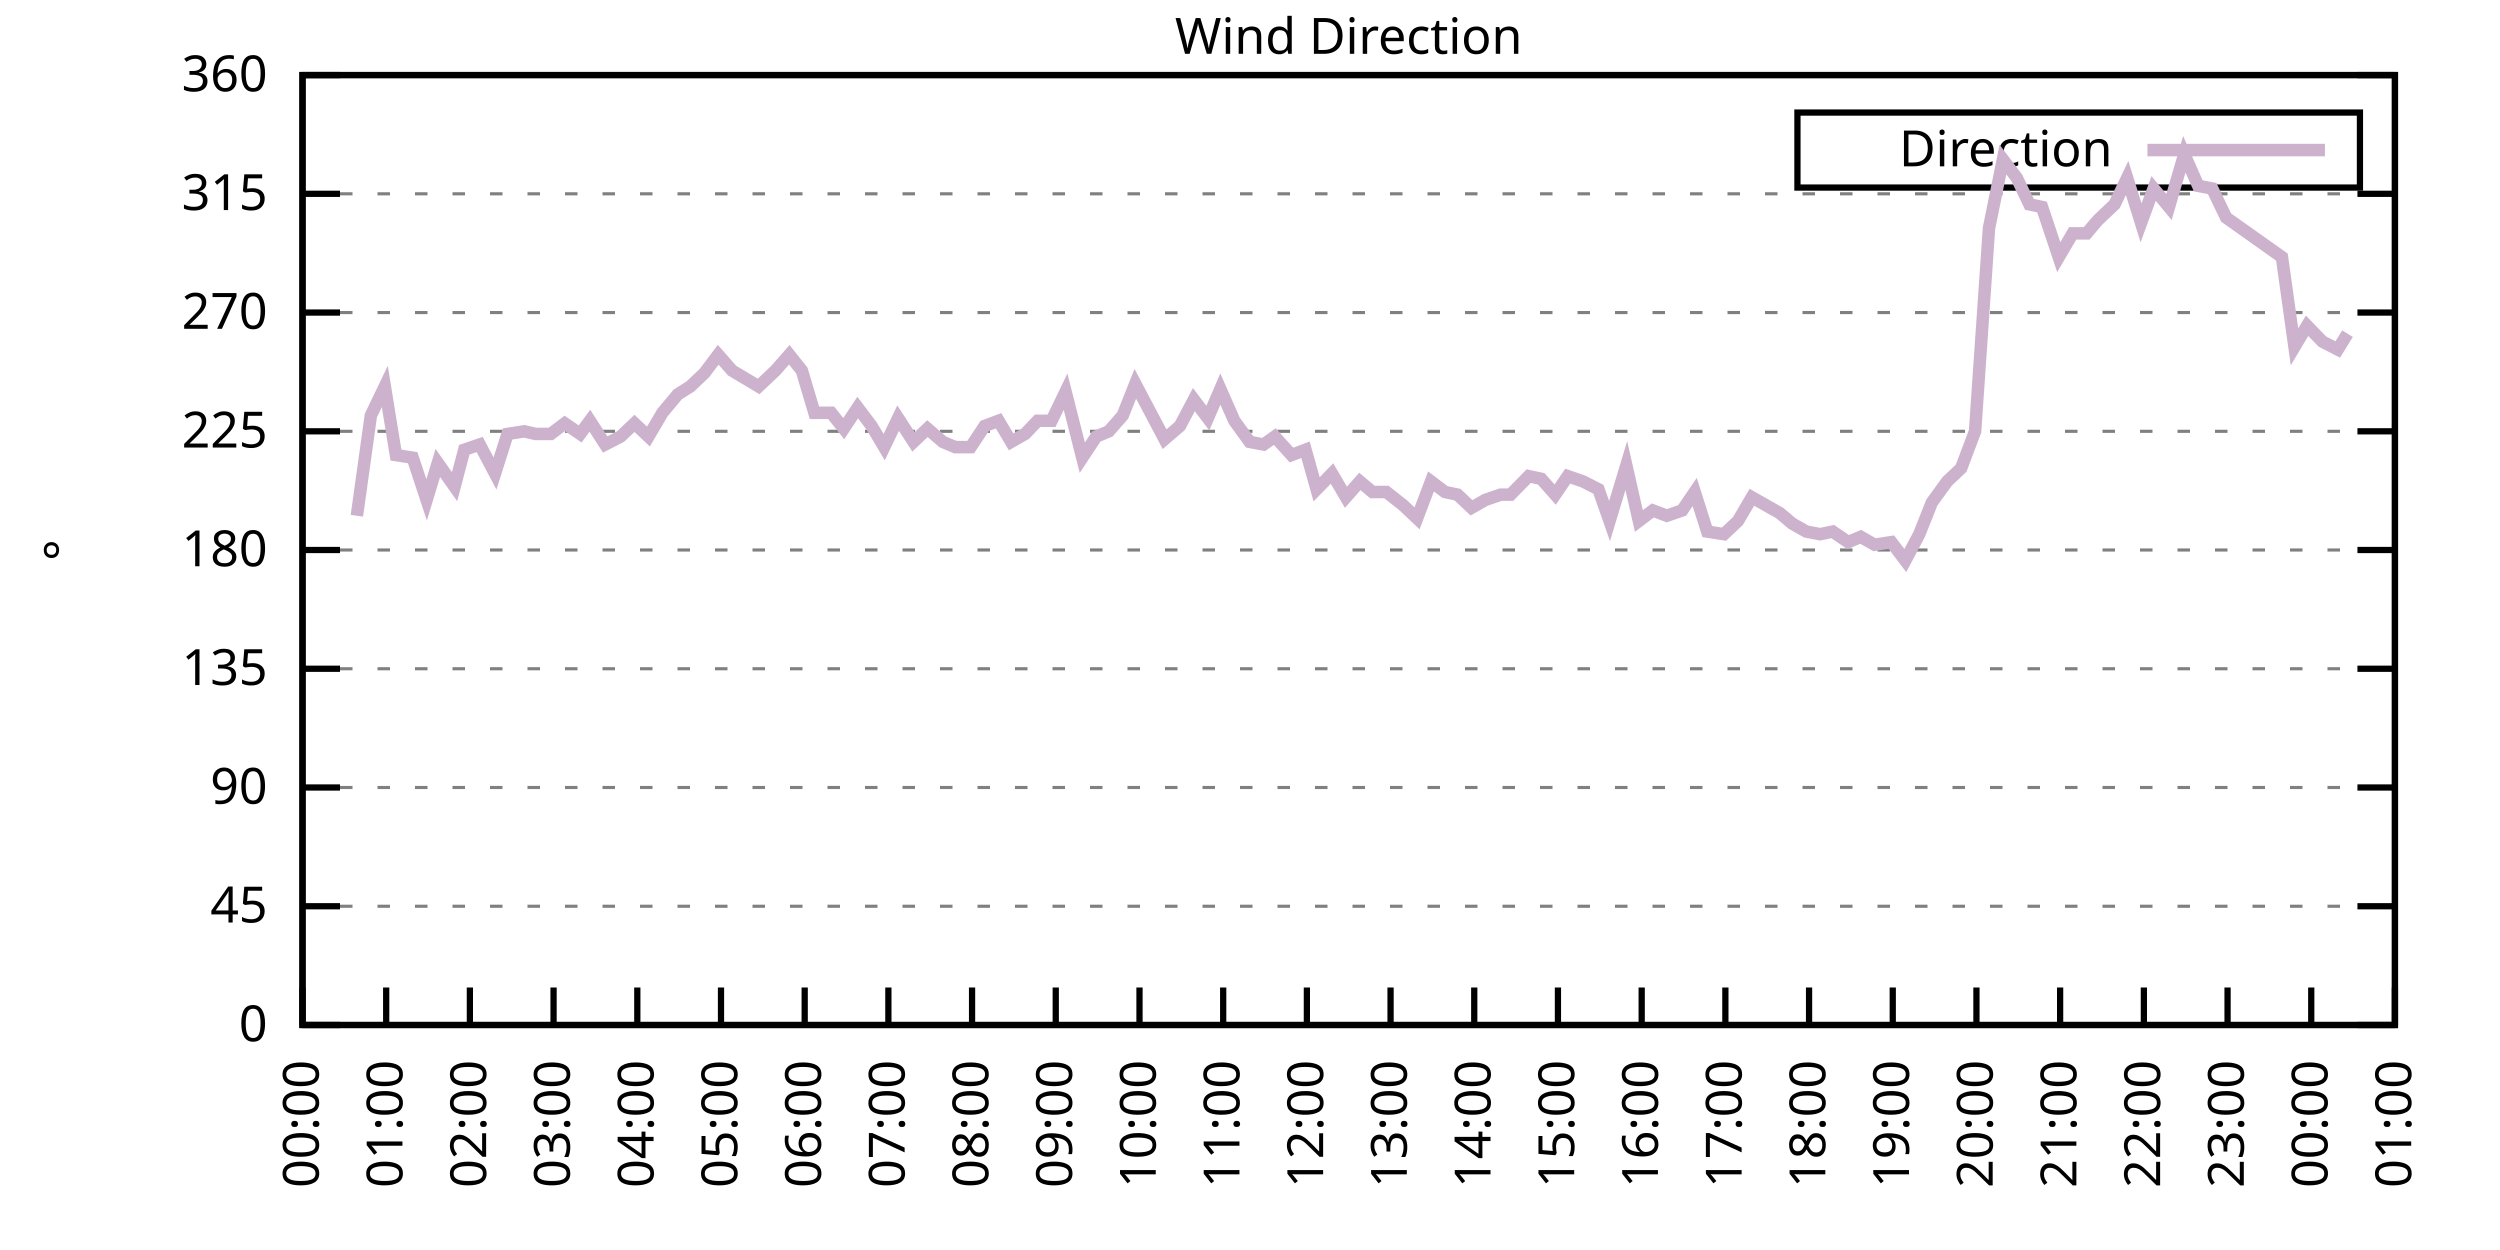
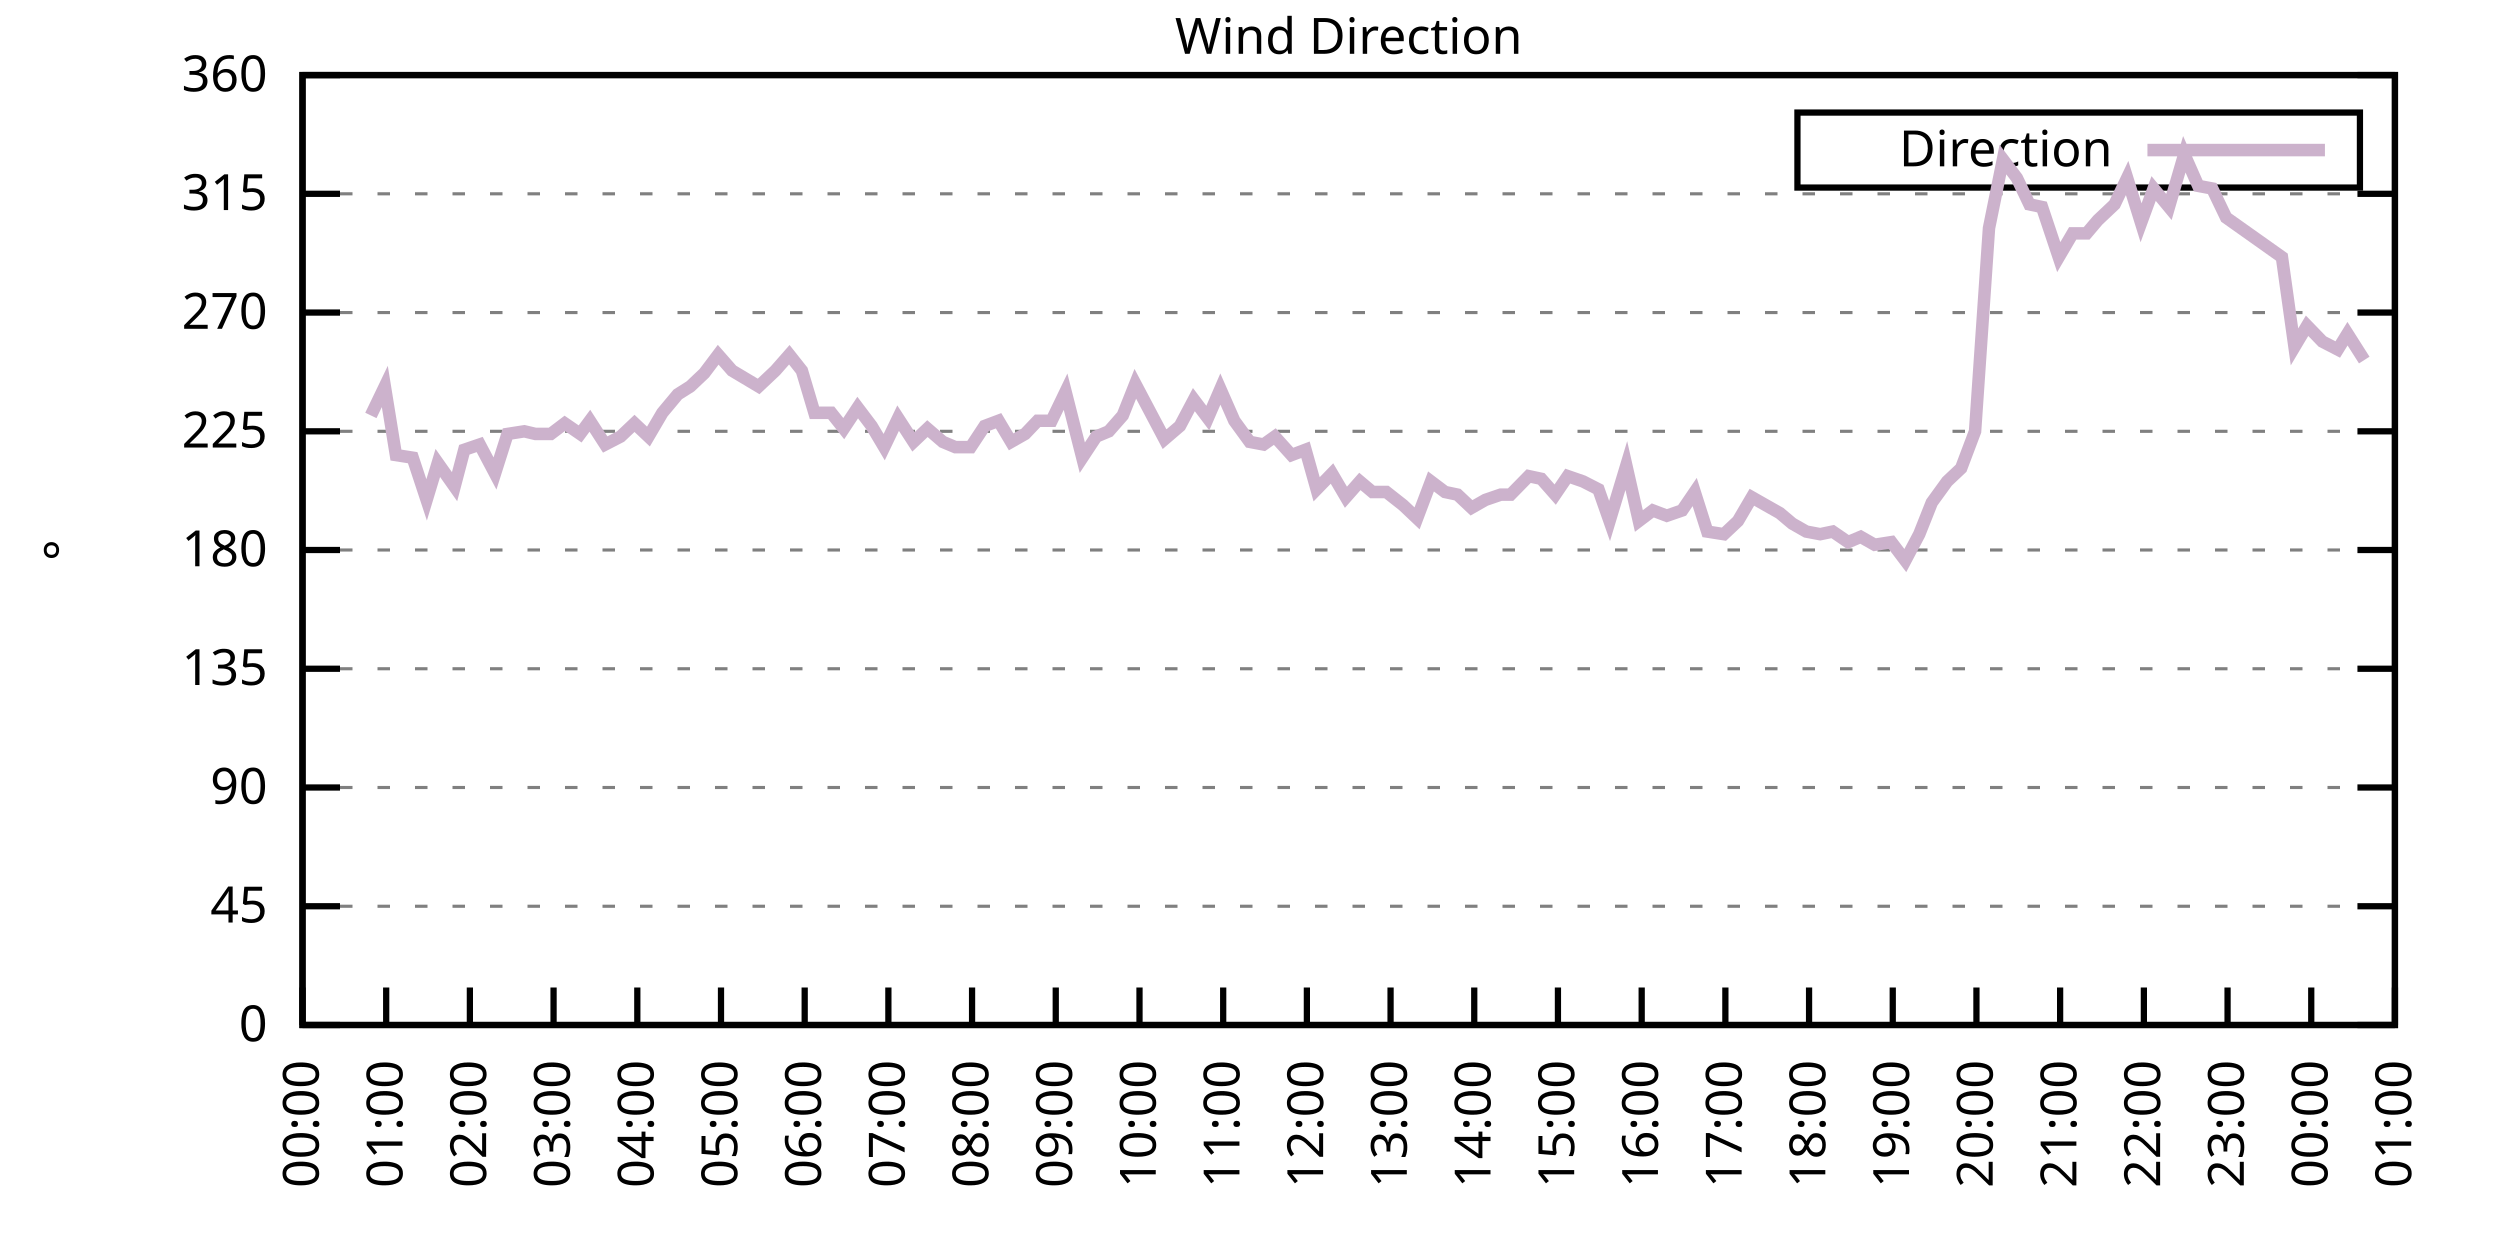
<svg xmlns="http://www.w3.org/2000/svg" xmlns:xlink="http://www.w3.org/1999/xlink" width="400" height="200" viewBox="0 0 400 200">
  <g id="gnuplot_canvas">
    <rect x="0" y="0" width="400" height="200" fill="none" />
    <defs>
      <circle id="gpDot" r="0.5" stroke-width="0.5" stroke="currentColor" />
      <path id="gpPt0" stroke-width="0.333" stroke="currentColor" d="M-1,0 h2 M0,-1 v2" />
      <path id="gpPt1" stroke-width="0.333" stroke="currentColor" d="M-1,-1 L1,1 M1,-1 L-1,1" />
      <path id="gpPt2" stroke-width="0.333" stroke="currentColor" d="M-1,0 L1,0 M0,-1 L0,1 M-1,-1 L1,1 M-1,1 L1,-1" />
      <rect id="gpPt3" stroke-width="0.333" stroke="currentColor" x="-1" y="-1" width="2" height="2" />
      <rect id="gpPt4" stroke-width="0.333" stroke="currentColor" fill="currentColor" x="-1" y="-1" width="2" height="2" />
      <circle id="gpPt5" stroke-width="0.333" stroke="currentColor" cx="0" cy="0" r="1" />
      <use xlink:href="#gpPt5" id="gpPt6" fill="currentColor" stroke="none" />
      <path id="gpPt7" stroke-width="0.333" stroke="currentColor" d="M0,-1.33 L-1.33,0.67 L1.33,0.67 z" />
      <use xlink:href="#gpPt7" id="gpPt8" fill="currentColor" stroke="none" />
      <use xlink:href="#gpPt7" id="gpPt9" stroke="currentColor" transform="rotate(180)" />
      <use xlink:href="#gpPt9" id="gpPt10" fill="currentColor" stroke="none" />
      <use xlink:href="#gpPt3" id="gpPt11" stroke="currentColor" transform="rotate(45)" />
      <use xlink:href="#gpPt11" id="gpPt12" fill="currentColor" stroke="none" />
      <path id="gpPt13" stroke-width="0.333" stroke="currentColor" d="M0,1.330 L1.265,0.411 L0.782,-1.067 L-0.782,-1.076 L-1.265,0.411 z" />
      <use xlink:href="#gpPt13" id="gpPt14" fill="currentColor" stroke="none" />
      <filter id="textbox" filterUnits="objectBoundingBox" x="0" y="0" height="1" width="1">
        <feFlood flood-color="white" flood-opacity="1" result="bgnd" />
        <feComposite in="SourceGraphic" in2="bgnd" operator="atop" />
      </filter>
      <filter id="greybox" filterUnits="objectBoundingBox" x="0" y="0" height="1" width="1">
        <feFlood flood-color="lightgrey" flood-opacity="1" result="grey" />
        <feComposite in="SourceGraphic" in2="grey" operator="atop" />
      </filter>
    </defs>
    <g fill="none" color="white" stroke="currentColor" stroke-width="1.00" stroke-linecap="butt" stroke-linejoin="miter">
</g>
    <g fill="none" color="black" stroke="currentColor" stroke-width="1.00" stroke-linecap="butt" stroke-linejoin="miter">
      <g stroke="none" shape-rendering="crispEdges">
        <polygon fill="rgb(255, 255, 255)" points="48.40,164.00 383.18,164.00 383.18,12.02 48.40,12.02 " />
      </g>
    </g>
    <g fill="none" color="black" stroke="currentColor" stroke-width="1.00" stroke-linecap="butt" stroke-linejoin="miter">
</g>
    <g fill="none" color="black" stroke="black" stroke-width="0.50" stroke-linecap="butt" stroke-linejoin="miter">
</g>
    <g fill="none" color="gray" stroke="currentColor" stroke-width="0.50" stroke-linecap="butt" stroke-linejoin="miter">
      <path stroke="gray" stroke-dasharray="2,4" class="gridline" d="M48.40,164.00 L383.19,164.00  " />
    </g>
    <g fill="none" color="gray" stroke="gray" stroke-width="1.00" stroke-linecap="butt" stroke-linejoin="miter">
</g>
    <g fill="none" color="black" stroke="currentColor" stroke-width="1.00" stroke-linecap="butt" stroke-linejoin="miter">
      <path stroke="black" d="M48.40,164.00 L54.40,164.00 M383.19,164.00 L377.19,164.00  " />
      <g transform="translate(42.80,166.60)" stroke="none" fill="black" font-family="Sans" font-size="8.00" text-anchor="end">
        <text>
          <tspan font-family="Sans"> 0</tspan>
        </text>
      </g>
    </g>
    <g fill="none" color="black" stroke="currentColor" stroke-width="1.00" stroke-linecap="butt" stroke-linejoin="miter">
</g>
    <g fill="none" color="black" stroke="black" stroke-width="0.50" stroke-linecap="butt" stroke-linejoin="miter">
</g>
    <g fill="none" color="gray" stroke="currentColor" stroke-width="0.50" stroke-linecap="butt" stroke-linejoin="miter">
      <path stroke="gray" stroke-dasharray="2,4" class="gridline" d="M48.40,145.00 L383.19,145.00  " />
    </g>
    <g fill="none" color="gray" stroke="gray" stroke-width="1.00" stroke-linecap="butt" stroke-linejoin="miter">
</g>
    <g fill="none" color="black" stroke="currentColor" stroke-width="1.00" stroke-linecap="butt" stroke-linejoin="miter">
      <path stroke="black" d="M48.40,145.00 L54.40,145.00 M383.19,145.00 L377.19,145.00  " />
      <g transform="translate(42.80,147.60)" stroke="none" fill="black" font-family="Sans" font-size="8.00" text-anchor="end">
        <text>
          <tspan font-family="Sans"> 45</tspan>
        </text>
      </g>
    </g>
    <g fill="none" color="black" stroke="currentColor" stroke-width="1.00" stroke-linecap="butt" stroke-linejoin="miter">
</g>
    <g fill="none" color="black" stroke="black" stroke-width="0.50" stroke-linecap="butt" stroke-linejoin="miter">
</g>
    <g fill="none" color="gray" stroke="currentColor" stroke-width="0.50" stroke-linecap="butt" stroke-linejoin="miter">
      <path stroke="gray" stroke-dasharray="2,4" class="gridline" d="M48.40,126.00 L383.19,126.00  " />
    </g>
    <g fill="none" color="gray" stroke="gray" stroke-width="1.00" stroke-linecap="butt" stroke-linejoin="miter">
</g>
    <g fill="none" color="black" stroke="currentColor" stroke-width="1.00" stroke-linecap="butt" stroke-linejoin="miter">
      <path stroke="black" d="M48.40,126.00 L54.40,126.00 M383.19,126.00 L377.19,126.00  " />
      <g transform="translate(42.80,128.60)" stroke="none" fill="black" font-family="Sans" font-size="8.00" text-anchor="end">
        <text>
          <tspan font-family="Sans"> 90</tspan>
        </text>
      </g>
    </g>
    <g fill="none" color="black" stroke="currentColor" stroke-width="1.00" stroke-linecap="butt" stroke-linejoin="miter">
</g>
    <g fill="none" color="black" stroke="black" stroke-width="0.50" stroke-linecap="butt" stroke-linejoin="miter">
</g>
    <g fill="none" color="gray" stroke="currentColor" stroke-width="0.50" stroke-linecap="butt" stroke-linejoin="miter">
      <path stroke="gray" stroke-dasharray="2,4" class="gridline" d="M48.40,107.00 L383.19,107.00  " />
    </g>
    <g fill="none" color="gray" stroke="gray" stroke-width="1.00" stroke-linecap="butt" stroke-linejoin="miter">
</g>
    <g fill="none" color="black" stroke="currentColor" stroke-width="1.00" stroke-linecap="butt" stroke-linejoin="miter">
      <path stroke="black" d="M48.40,107.00 L54.40,107.00 M383.19,107.00 L377.19,107.00  " />
      <g transform="translate(42.80,109.60)" stroke="none" fill="black" font-family="Sans" font-size="8.00" text-anchor="end">
        <text>
          <tspan font-family="Sans"> 135</tspan>
        </text>
      </g>
    </g>
    <g fill="none" color="black" stroke="currentColor" stroke-width="1.00" stroke-linecap="butt" stroke-linejoin="miter">
</g>
    <g fill="none" color="black" stroke="black" stroke-width="0.50" stroke-linecap="butt" stroke-linejoin="miter">
</g>
    <g fill="none" color="gray" stroke="currentColor" stroke-width="0.50" stroke-linecap="butt" stroke-linejoin="miter">
      <path stroke="gray" stroke-dasharray="2,4" class="gridline" d="M48.40,88.00 L383.19,88.00  " />
    </g>
    <g fill="none" color="gray" stroke="gray" stroke-width="1.00" stroke-linecap="butt" stroke-linejoin="miter">
</g>
    <g fill="none" color="black" stroke="currentColor" stroke-width="1.00" stroke-linecap="butt" stroke-linejoin="miter">
      <path stroke="black" d="M48.40,88.00 L54.40,88.00 M383.19,88.00 L377.19,88.00  " />
      <g transform="translate(42.80,90.60)" stroke="none" fill="black" font-family="Sans" font-size="8.00" text-anchor="end">
        <text>
          <tspan font-family="Sans"> 180</tspan>
        </text>
      </g>
    </g>
    <g fill="none" color="black" stroke="currentColor" stroke-width="1.00" stroke-linecap="butt" stroke-linejoin="miter">
</g>
    <g fill="none" color="black" stroke="black" stroke-width="0.50" stroke-linecap="butt" stroke-linejoin="miter">
</g>
    <g fill="none" color="gray" stroke="currentColor" stroke-width="0.50" stroke-linecap="butt" stroke-linejoin="miter">
      <path stroke="gray" stroke-dasharray="2,4" class="gridline" d="M48.40,69.01 L383.19,69.01  " />
    </g>
    <g fill="none" color="gray" stroke="gray" stroke-width="1.00" stroke-linecap="butt" stroke-linejoin="miter">
</g>
    <g fill="none" color="black" stroke="currentColor" stroke-width="1.00" stroke-linecap="butt" stroke-linejoin="miter">
      <path stroke="black" d="M48.40,69.01 L54.40,69.01 M383.19,69.01 L377.19,69.01  " />
      <g transform="translate(42.80,71.61)" stroke="none" fill="black" font-family="Sans" font-size="8.00" text-anchor="end">
        <text>
          <tspan font-family="Sans"> 225</tspan>
        </text>
      </g>
    </g>
    <g fill="none" color="black" stroke="currentColor" stroke-width="1.00" stroke-linecap="butt" stroke-linejoin="miter">
</g>
    <g fill="none" color="black" stroke="black" stroke-width="0.50" stroke-linecap="butt" stroke-linejoin="miter">
</g>
    <g fill="none" color="gray" stroke="currentColor" stroke-width="0.50" stroke-linecap="butt" stroke-linejoin="miter">
      <path stroke="gray" stroke-dasharray="2,4" class="gridline" d="M48.40,50.01 L383.19,50.01  " />
    </g>
    <g fill="none" color="gray" stroke="gray" stroke-width="1.00" stroke-linecap="butt" stroke-linejoin="miter">
</g>
    <g fill="none" color="black" stroke="currentColor" stroke-width="1.00" stroke-linecap="butt" stroke-linejoin="miter">
      <path stroke="black" d="M48.40,50.01 L54.40,50.01 M383.19,50.01 L377.19,50.01  " />
      <g transform="translate(42.80,52.61)" stroke="none" fill="black" font-family="Sans" font-size="8.00" text-anchor="end">
        <text>
          <tspan font-family="Sans"> 270</tspan>
        </text>
      </g>
    </g>
    <g fill="none" color="black" stroke="currentColor" stroke-width="1.00" stroke-linecap="butt" stroke-linejoin="miter">
</g>
    <g fill="none" color="black" stroke="black" stroke-width="0.50" stroke-linecap="butt" stroke-linejoin="miter">
</g>
    <g fill="none" color="gray" stroke="currentColor" stroke-width="0.50" stroke-linecap="butt" stroke-linejoin="miter">
      <path stroke="gray" stroke-dasharray="2,4" class="gridline" d="M48.40,31.01 L383.19,31.01  " />
    </g>
    <g fill="none" color="gray" stroke="gray" stroke-width="1.00" stroke-linecap="butt" stroke-linejoin="miter">
</g>
    <g fill="none" color="black" stroke="currentColor" stroke-width="1.00" stroke-linecap="butt" stroke-linejoin="miter">
      <path stroke="black" d="M48.40,31.01 L54.40,31.01 M383.19,31.01 L377.19,31.01  " />
      <g transform="translate(42.80,33.61)" stroke="none" fill="black" font-family="Sans" font-size="8.00" text-anchor="end">
        <text>
          <tspan font-family="Sans"> 315</tspan>
        </text>
      </g>
    </g>
    <g fill="none" color="black" stroke="currentColor" stroke-width="1.00" stroke-linecap="butt" stroke-linejoin="miter">
</g>
    <g fill="none" color="black" stroke="black" stroke-width="0.50" stroke-linecap="butt" stroke-linejoin="miter">
</g>
    <g fill="none" color="gray" stroke="currentColor" stroke-width="0.50" stroke-linecap="butt" stroke-linejoin="miter">
      <path stroke="gray" stroke-dasharray="2,4" class="gridline" d="M48.40,12.01 L383.19,12.01  " />
    </g>
    <g fill="none" color="gray" stroke="gray" stroke-width="1.00" stroke-linecap="butt" stroke-linejoin="miter">
</g>
    <g fill="none" color="black" stroke="currentColor" stroke-width="1.00" stroke-linecap="butt" stroke-linejoin="miter">
      <path stroke="black" d="M48.40,12.01 L54.40,12.01 M383.19,12.01 L377.19,12.01  " />
      <g transform="translate(42.80,14.61)" stroke="none" fill="black" font-family="Sans" font-size="8.00" text-anchor="end">
        <text>
          <tspan font-family="Sans"> 360</tspan>
        </text>
      </g>
    </g>
    <g fill="none" color="black" stroke="currentColor" stroke-width="1.00" stroke-linecap="butt" stroke-linejoin="miter">
      <path stroke="black" d="M48.40,164.00 L48.40,158.00  " />
      <g transform="translate(51.00,169.60) rotate(270.00)" stroke="none" fill="black" font-family="Sans" font-size="8.00" text-anchor="end">
        <text>
          <tspan font-family="Sans">00:00</tspan>
        </text>
      </g>
    </g>
    <g fill="none" color="black" stroke="currentColor" stroke-width="1.00" stroke-linecap="butt" stroke-linejoin="miter">
      <path stroke="black" d="M61.79,164.00 L61.79,158.00  " />
      <g transform="translate(64.39,169.60) rotate(270.00)" stroke="none" fill="black" font-family="Sans" font-size="8.00" text-anchor="end">
        <text>
          <tspan font-family="Sans">01:00</tspan>
        </text>
      </g>
    </g>
    <g fill="none" color="black" stroke="currentColor" stroke-width="1.00" stroke-linecap="butt" stroke-linejoin="miter">
      <path stroke="black" d="M75.18,164.00 L75.18,158.00  " />
      <g transform="translate(77.78,169.60) rotate(270.00)" stroke="none" fill="black" font-family="Sans" font-size="8.00" text-anchor="end">
        <text>
          <tspan font-family="Sans">02:00</tspan>
        </text>
      </g>
    </g>
    <g fill="none" color="black" stroke="currentColor" stroke-width="1.00" stroke-linecap="butt" stroke-linejoin="miter">
      <path stroke="black" d="M88.57,164.00 L88.57,158.00  " />
      <g transform="translate(91.17,169.60) rotate(270.00)" stroke="none" fill="black" font-family="Sans" font-size="8.00" text-anchor="end">
        <text>
          <tspan font-family="Sans">03:00</tspan>
        </text>
      </g>
    </g>
    <g fill="none" color="black" stroke="currentColor" stroke-width="1.00" stroke-linecap="butt" stroke-linejoin="miter">
      <path stroke="black" d="M101.97,164.00 L101.97,158.00  " />
      <g transform="translate(104.57,169.60) rotate(270.00)" stroke="none" fill="black" font-family="Sans" font-size="8.00" text-anchor="end">
        <text>
          <tspan font-family="Sans">04:00</tspan>
        </text>
      </g>
    </g>
    <g fill="none" color="black" stroke="currentColor" stroke-width="1.00" stroke-linecap="butt" stroke-linejoin="miter">
      <path stroke="black" d="M115.36,164.00 L115.36,158.00  " />
      <g transform="translate(117.96,169.60) rotate(270.00)" stroke="none" fill="black" font-family="Sans" font-size="8.00" text-anchor="end">
        <text>
          <tspan font-family="Sans">05:00</tspan>
        </text>
      </g>
    </g>
    <g fill="none" color="black" stroke="currentColor" stroke-width="1.00" stroke-linecap="butt" stroke-linejoin="miter">
      <path stroke="black" d="M128.75,164.00 L128.75,158.00  " />
      <g transform="translate(131.35,169.60) rotate(270.00)" stroke="none" fill="black" font-family="Sans" font-size="8.00" text-anchor="end">
        <text>
          <tspan font-family="Sans">06:00</tspan>
        </text>
      </g>
    </g>
    <g fill="none" color="black" stroke="currentColor" stroke-width="1.00" stroke-linecap="butt" stroke-linejoin="miter">
      <path stroke="black" d="M142.14,164.00 L142.14,158.00  " />
      <g transform="translate(144.74,169.60) rotate(270.00)" stroke="none" fill="black" font-family="Sans" font-size="8.00" text-anchor="end">
        <text>
          <tspan font-family="Sans">07:00</tspan>
        </text>
      </g>
    </g>
    <g fill="none" color="black" stroke="currentColor" stroke-width="1.00" stroke-linecap="butt" stroke-linejoin="miter">
      <path stroke="black" d="M155.53,164.00 L155.53,158.00  " />
      <g transform="translate(158.13,169.60) rotate(270.00)" stroke="none" fill="black" font-family="Sans" font-size="8.00" text-anchor="end">
        <text>
          <tspan font-family="Sans">08:00</tspan>
        </text>
      </g>
    </g>
    <g fill="none" color="black" stroke="currentColor" stroke-width="1.00" stroke-linecap="butt" stroke-linejoin="miter">
      <path stroke="black" d="M168.92,164.00 L168.92,158.00  " />
      <g transform="translate(171.52,169.60) rotate(270.00)" stroke="none" fill="black" font-family="Sans" font-size="8.00" text-anchor="end">
        <text>
          <tspan font-family="Sans">09:00</tspan>
        </text>
      </g>
    </g>
    <g fill="none" color="black" stroke="currentColor" stroke-width="1.00" stroke-linecap="butt" stroke-linejoin="miter">
      <path stroke="black" d="M182.32,164.00 L182.32,158.00  " />
      <g transform="translate(184.92,169.60) rotate(270.00)" stroke="none" fill="black" font-family="Sans" font-size="8.00" text-anchor="end">
        <text>
          <tspan font-family="Sans">10:00</tspan>
        </text>
      </g>
    </g>
    <g fill="none" color="black" stroke="currentColor" stroke-width="1.00" stroke-linecap="butt" stroke-linejoin="miter">
      <path stroke="black" d="M195.71,164.00 L195.71,158.00  " />
      <g transform="translate(198.31,169.60) rotate(270.00)" stroke="none" fill="black" font-family="Sans" font-size="8.00" text-anchor="end">
        <text>
          <tspan font-family="Sans">11:00</tspan>
        </text>
      </g>
    </g>
    <g fill="none" color="black" stroke="currentColor" stroke-width="1.00" stroke-linecap="butt" stroke-linejoin="miter">
      <path stroke="black" d="M209.10,164.00 L209.10,158.00  " />
      <g transform="translate(211.70,169.60) rotate(270.00)" stroke="none" fill="black" font-family="Sans" font-size="8.00" text-anchor="end">
        <text>
          <tspan font-family="Sans">12:00</tspan>
        </text>
      </g>
    </g>
    <g fill="none" color="black" stroke="currentColor" stroke-width="1.00" stroke-linecap="butt" stroke-linejoin="miter">
      <path stroke="black" d="M222.49,164.00 L222.49,158.00  " />
      <g transform="translate(225.09,169.60) rotate(270.00)" stroke="none" fill="black" font-family="Sans" font-size="8.00" text-anchor="end">
        <text>
          <tspan font-family="Sans">13:00</tspan>
        </text>
      </g>
    </g>
    <g fill="none" color="black" stroke="currentColor" stroke-width="1.00" stroke-linecap="butt" stroke-linejoin="miter">
      <path stroke="black" d="M235.88,164.00 L235.88,158.00  " />
      <g transform="translate(238.48,169.60) rotate(270.00)" stroke="none" fill="black" font-family="Sans" font-size="8.00" text-anchor="end">
        <text>
          <tspan font-family="Sans">14:00</tspan>
        </text>
      </g>
    </g>
    <g fill="none" color="black" stroke="currentColor" stroke-width="1.00" stroke-linecap="butt" stroke-linejoin="miter">
      <path stroke="black" d="M249.27,164.00 L249.27,158.00  " />
      <g transform="translate(251.87,169.60) rotate(270.00)" stroke="none" fill="black" font-family="Sans" font-size="8.00" text-anchor="end">
        <text>
          <tspan font-family="Sans">15:00</tspan>
        </text>
      </g>
    </g>
    <g fill="none" color="black" stroke="currentColor" stroke-width="1.00" stroke-linecap="butt" stroke-linejoin="miter">
      <path stroke="black" d="M262.67,164.00 L262.67,158.00  " />
      <g transform="translate(265.27,169.60) rotate(270.00)" stroke="none" fill="black" font-family="Sans" font-size="8.00" text-anchor="end">
        <text>
          <tspan font-family="Sans">16:00</tspan>
        </text>
      </g>
    </g>
    <g fill="none" color="black" stroke="currentColor" stroke-width="1.00" stroke-linecap="butt" stroke-linejoin="miter">
      <path stroke="black" d="M276.06,164.00 L276.06,158.00  " />
      <g transform="translate(278.66,169.60) rotate(270.00)" stroke="none" fill="black" font-family="Sans" font-size="8.00" text-anchor="end">
        <text>
          <tspan font-family="Sans">17:00</tspan>
        </text>
      </g>
    </g>
    <g fill="none" color="black" stroke="currentColor" stroke-width="1.00" stroke-linecap="butt" stroke-linejoin="miter">
      <path stroke="black" d="M289.45,164.00 L289.45,158.00  " />
      <g transform="translate(292.05,169.60) rotate(270.00)" stroke="none" fill="black" font-family="Sans" font-size="8.00" text-anchor="end">
        <text>
          <tspan font-family="Sans">18:00</tspan>
        </text>
      </g>
    </g>
    <g fill="none" color="black" stroke="currentColor" stroke-width="1.00" stroke-linecap="butt" stroke-linejoin="miter">
      <path stroke="black" d="M302.84,164.00 L302.84,158.00  " />
      <g transform="translate(305.44,169.60) rotate(270.00)" stroke="none" fill="black" font-family="Sans" font-size="8.00" text-anchor="end">
        <text>
          <tspan font-family="Sans">19:00</tspan>
        </text>
      </g>
    </g>
    <g fill="none" color="black" stroke="currentColor" stroke-width="1.00" stroke-linecap="butt" stroke-linejoin="miter">
      <path stroke="black" d="M316.23,164.00 L316.23,158.00  " />
      <g transform="translate(318.83,169.60) rotate(270.00)" stroke="none" fill="black" font-family="Sans" font-size="8.00" text-anchor="end">
        <text>
          <tspan font-family="Sans">20:00</tspan>
        </text>
      </g>
    </g>
    <g fill="none" color="black" stroke="currentColor" stroke-width="1.00" stroke-linecap="butt" stroke-linejoin="miter">
      <path stroke="black" d="M329.62,164.00 L329.62,158.00  " />
      <g transform="translate(332.22,169.60) rotate(270.00)" stroke="none" fill="black" font-family="Sans" font-size="8.00" text-anchor="end">
        <text>
          <tspan font-family="Sans">21:00</tspan>
        </text>
      </g>
    </g>
    <g fill="none" color="black" stroke="currentColor" stroke-width="1.00" stroke-linecap="butt" stroke-linejoin="miter">
      <path stroke="black" d="M343.02,164.00 L343.02,158.00  " />
      <g transform="translate(345.62,169.60) rotate(270.00)" stroke="none" fill="black" font-family="Sans" font-size="8.00" text-anchor="end">
        <text>
          <tspan font-family="Sans">22:00</tspan>
        </text>
      </g>
    </g>
    <g fill="none" color="black" stroke="currentColor" stroke-width="1.00" stroke-linecap="butt" stroke-linejoin="miter">
      <path stroke="black" d="M356.41,164.00 L356.41,158.00  " />
      <g transform="translate(359.01,169.60) rotate(270.00)" stroke="none" fill="black" font-family="Sans" font-size="8.00" text-anchor="end">
        <text>
          <tspan font-family="Sans">23:00</tspan>
        </text>
      </g>
    </g>
    <g fill="none" color="black" stroke="currentColor" stroke-width="1.00" stroke-linecap="butt" stroke-linejoin="miter">
      <path stroke="black" d="M369.80,164.00 L369.80,158.00  " />
      <g transform="translate(372.40,169.60) rotate(270.00)" stroke="none" fill="black" font-family="Sans" font-size="8.00" text-anchor="end">
        <text>
          <tspan font-family="Sans">00:00</tspan>
        </text>
      </g>
    </g>
    <g fill="none" color="black" stroke="currentColor" stroke-width="1.00" stroke-linecap="butt" stroke-linejoin="miter">
      <path stroke="black" d="M383.19,164.00 L383.19,158.00  " />
      <g transform="translate(385.79,169.60) rotate(270.00)" stroke="none" fill="black" font-family="Sans" font-size="8.00" text-anchor="end">
        <text>
          <tspan font-family="Sans">01:00</tspan>
        </text>
      </g>
    </g>
    <g fill="none" color="black" stroke="currentColor" stroke-width="1.00" stroke-linecap="butt" stroke-linejoin="miter">
</g>
    <g fill="none" color="black" stroke="currentColor" stroke-width="1.00" stroke-linecap="butt" stroke-linejoin="miter">
      <path stroke="black" d="M48.40,12.01 L48.40,164.00 L383.19,164.00 L383.19,12.01 L48.40,12.01 Z  " />
    </g>
    <g fill="none" color="black" stroke="currentColor" stroke-width="1.00" stroke-linecap="butt" stroke-linejoin="miter">
</g>
    <g fill="none" color="black" stroke="currentColor" stroke-width="1.00" stroke-linecap="butt" stroke-linejoin="miter">
      <path stroke="black" d="M287.59,30.01 L287.59,18.01 L377.59,18.01 L377.59,30.01 L287.59,30.01 Z  " />
    </g>
    <g id="Wind_direction_plot_1">
      <g fill="none" color="white" stroke="black" stroke-width="2.00" stroke-linecap="butt" stroke-linejoin="miter">
</g>
      <g fill="none" color="black" stroke="currentColor" stroke-width="2.00" stroke-linecap="butt" stroke-linejoin="miter">
        <g transform="translate(337.99,26.61)" stroke="none" fill="black" font-family="Sans" font-size="8.00" text-anchor="end">
          <text>
            <tspan font-family="Sans">Direction</tspan>
          </text>
        </g>
      </g>
      <g fill="none" color="black" stroke="currentColor" stroke-width="2.00" stroke-linecap="butt" stroke-linejoin="miter">
-         <path stroke="rgb(204, 178, 204)" d="M343.59,24.01 L371.99,24.01 M57.10,82.52 L59.34,66.47 L61.57,61.83 L63.35,72.81 L66.03,73.23 L68.26,79.98   L70.05,74.07 L72.73,77.87 L74.29,71.96 L76.75,71.12 L79.20,75.76 L81.21,69.43 L83.89,69.01 L85.67,69.43   L88.13,69.43 L90.36,67.74 L92.82,69.43 L94.38,67.32 L96.83,71.12 L99.29,69.85 L101.52,67.74 L103.75,69.85   L105.98,66.05 L108.44,63.10 L110.45,61.83 L112.68,59.72 L114.91,56.76 L117.14,59.30 L121.38,61.83 L124.06,59.30   L126.29,56.76 L128.30,59.30 L130.31,66.05 L132.99,66.05 L135.00,68.58 L137.23,65.21 L139.46,68.16 L141.47,71.54   L143.70,66.90 L146.16,70.70 L148.39,68.58 L150.85,70.70 L152.85,71.54 L155.31,71.54 L157.54,68.16 L159.77,67.32   L161.78,70.70 L164.01,69.43 L166.02,67.32 L168.25,67.32 L170.49,62.67 L173.17,73.23 L175.40,69.85 L177.41,69.01   L179.64,66.47 L181.65,61.41 L184.10,66.05 L186.33,70.27 L188.79,68.16 L191.02,63.94 L193.25,66.90 L195.26,62.25   L197.49,67.32 L199.95,70.70 L202.18,71.12 L203.97,69.85 L206.64,72.81 L208.88,71.96 L210.66,78.29 L213.12,75.76   L215.35,79.56 L217.58,77.03 L219.59,78.72 L221.82,78.72 L224.50,80.83 L226.73,82.94 L228.96,77.03 L231.20,78.72   L233.20,79.14 L235.44,81.25 L237.67,79.98 L240.12,79.14 L241.69,79.14 L244.59,76.18 L246.60,76.61 L248.83,79.14   L250.84,76.18 L253.29,77.03 L255.75,78.29 L257.53,83.36 L260.21,74.49 L262.22,83.36 L264.45,81.67 L266.68,82.52   L269.14,81.67 L271.15,78.72 L273.16,85.05 L275.83,85.47 L278.07,83.36 L280.30,79.56 L282.53,80.83 L284.76,82.09   L286.77,83.78 L289.00,85.05 L291.23,85.47 L293.24,85.05 L295.70,86.74 L297.71,85.89 L299.94,87.16 L302.62,86.74   L304.85,89.69 L307.08,85.47 L309.09,80.41 L311.54,77.03 L313.78,74.92 L316.01,69.01 L318.24,36.50 L320.47,25.52   L322.70,28.48 L324.71,32.70 L326.72,33.12 L329.40,41.14 L331.63,37.34 L333.86,37.34 L335.65,35.23 L338.33,32.70   L340.34,28.48 L342.57,35.65 L344.58,30.16 L347.03,33.12 L349.49,24.68 L351.72,29.74 L353.95,30.16 L356.18,34.81   L365.11,41.14 L367.12,55.50 L369.13,52.12 L371.58,54.65 L374.04,55.92 L375.60,53.39  " />
+         <path stroke="rgb(204, 178, 204)" d="M343.59,24.01 L371.99,24.01 M59.34,66.47 L61.57,61.83 L63.35,72.81 L66.03,73.23 L68.26,79.98 L70.05,74.07   L72.73,77.87 L74.29,71.96 L76.75,71.12 L79.20,75.76 L81.21,69.43 L83.89,69.01 L85.67,69.43 L88.13,69.43   L90.36,67.74 L92.82,69.43 L94.38,67.32 L96.83,71.12 L99.29,69.85 L101.52,67.74 L103.75,69.85 L105.98,66.05   L108.44,63.10 L110.45,61.83 L112.68,59.72 L114.91,56.76 L117.14,59.30 L121.38,61.83 L124.06,59.30 L126.29,56.76   L128.30,59.30 L130.31,66.05 L132.99,66.05 L135.00,68.58 L137.23,65.21 L139.46,68.16 L141.47,71.54 L143.70,66.90   L146.16,70.70 L148.39,68.58 L150.85,70.70 L152.85,71.54 L155.31,71.54 L157.54,68.16 L159.77,67.32 L161.78,70.70   L164.01,69.43 L166.02,67.32 L168.25,67.32 L170.49,62.67 L173.17,73.23 L175.40,69.85 L177.41,69.01 L179.64,66.47   L181.65,61.41 L184.10,66.05 L186.33,70.27 L188.79,68.16 L191.02,63.94 L193.25,66.90 L195.26,62.25 L197.49,67.32   L199.95,70.70 L202.18,71.12 L203.97,69.85 L206.64,72.81 L208.88,71.96 L210.66,78.29 L213.12,75.76 L215.35,79.56   L217.58,77.03 L219.59,78.72 L221.82,78.72 L224.50,80.83 L226.73,82.94 L228.96,77.03 L231.20,78.72 L233.20,79.14   L235.44,81.25 L237.67,79.98 L240.12,79.14 L241.69,79.14 L244.59,76.18 L246.60,76.61 L248.83,79.14 L250.84,76.18   L253.29,77.03 L255.75,78.29 L257.53,83.36 L260.21,74.49 L262.22,83.36 L264.45,81.67 L266.68,82.52 L269.14,81.67   L271.15,78.72 L273.16,85.05 L275.83,85.47 L278.07,83.36 L280.30,79.56 L282.53,80.83 L284.76,82.09 L286.77,83.78   L289.00,85.05 L291.23,85.47 L293.24,85.05 L295.70,86.74 L297.71,85.89 L299.94,87.16 L302.62,86.74 L304.85,89.69   L307.08,85.47 L309.09,80.41 L311.54,77.03 L313.78,74.92 L316.01,69.01 L318.24,36.50 L320.47,25.52 L322.70,28.48   L324.71,32.70 L326.72,33.12 L329.40,41.14 L331.63,37.34 L333.86,37.34 L335.65,35.23 L338.33,32.70 L340.34,28.48   L342.57,35.65 L344.58,30.16 L347.03,33.12 L349.49,24.68 L351.72,29.74 L353.95,30.16 L356.18,34.81 L365.11,41.14   L367.12,55.50 L369.13,52.12 L371.58,54.65 L374.04,55.92 L375.60,53.39 L378.28,57.61  " />
      </g>
    </g>
    <g fill="none" color="black" stroke="currentColor" stroke-width="2.00" stroke-linecap="butt" stroke-linejoin="miter">
</g>
    <g fill="none" color="black" stroke="black" stroke-width="1.00" stroke-linecap="butt" stroke-linejoin="miter">
</g>
    <g fill="none" color="black" stroke="currentColor" stroke-width="1.00" stroke-linecap="butt" stroke-linejoin="miter">
      <path stroke="black" d="M48.40,12.01 L48.40,164.00 L383.19,164.00 L383.19,12.01 L48.40,12.01 Z  " />
      <g transform="translate(12.80,88.01) rotate(270.00)" stroke="none" fill="black" font-family="Sans" font-size="8.00" text-anchor="middle">
        <text>
          <tspan font-family="Sans">°</tspan>
        </text>
      </g>
    </g>
    <g fill="none" color="black" stroke="currentColor" stroke-width="1.00" stroke-linecap="butt" stroke-linejoin="miter">
</g>
    <g fill="none" color="black" stroke="currentColor" stroke-width="1.00" stroke-linecap="butt" stroke-linejoin="miter">
      <g transform="translate(215.79,8.61)" stroke="none" fill="black" font-family="Sans" font-size="8.00" text-anchor="middle">
        <text>
          <tspan font-family="Sans">Wind Direction</tspan>
        </text>
      </g>
    </g>
    <g fill="none" color="black" stroke="currentColor" stroke-width="1.00" stroke-linecap="butt" stroke-linejoin="miter">
</g>
  </g>
</svg>
